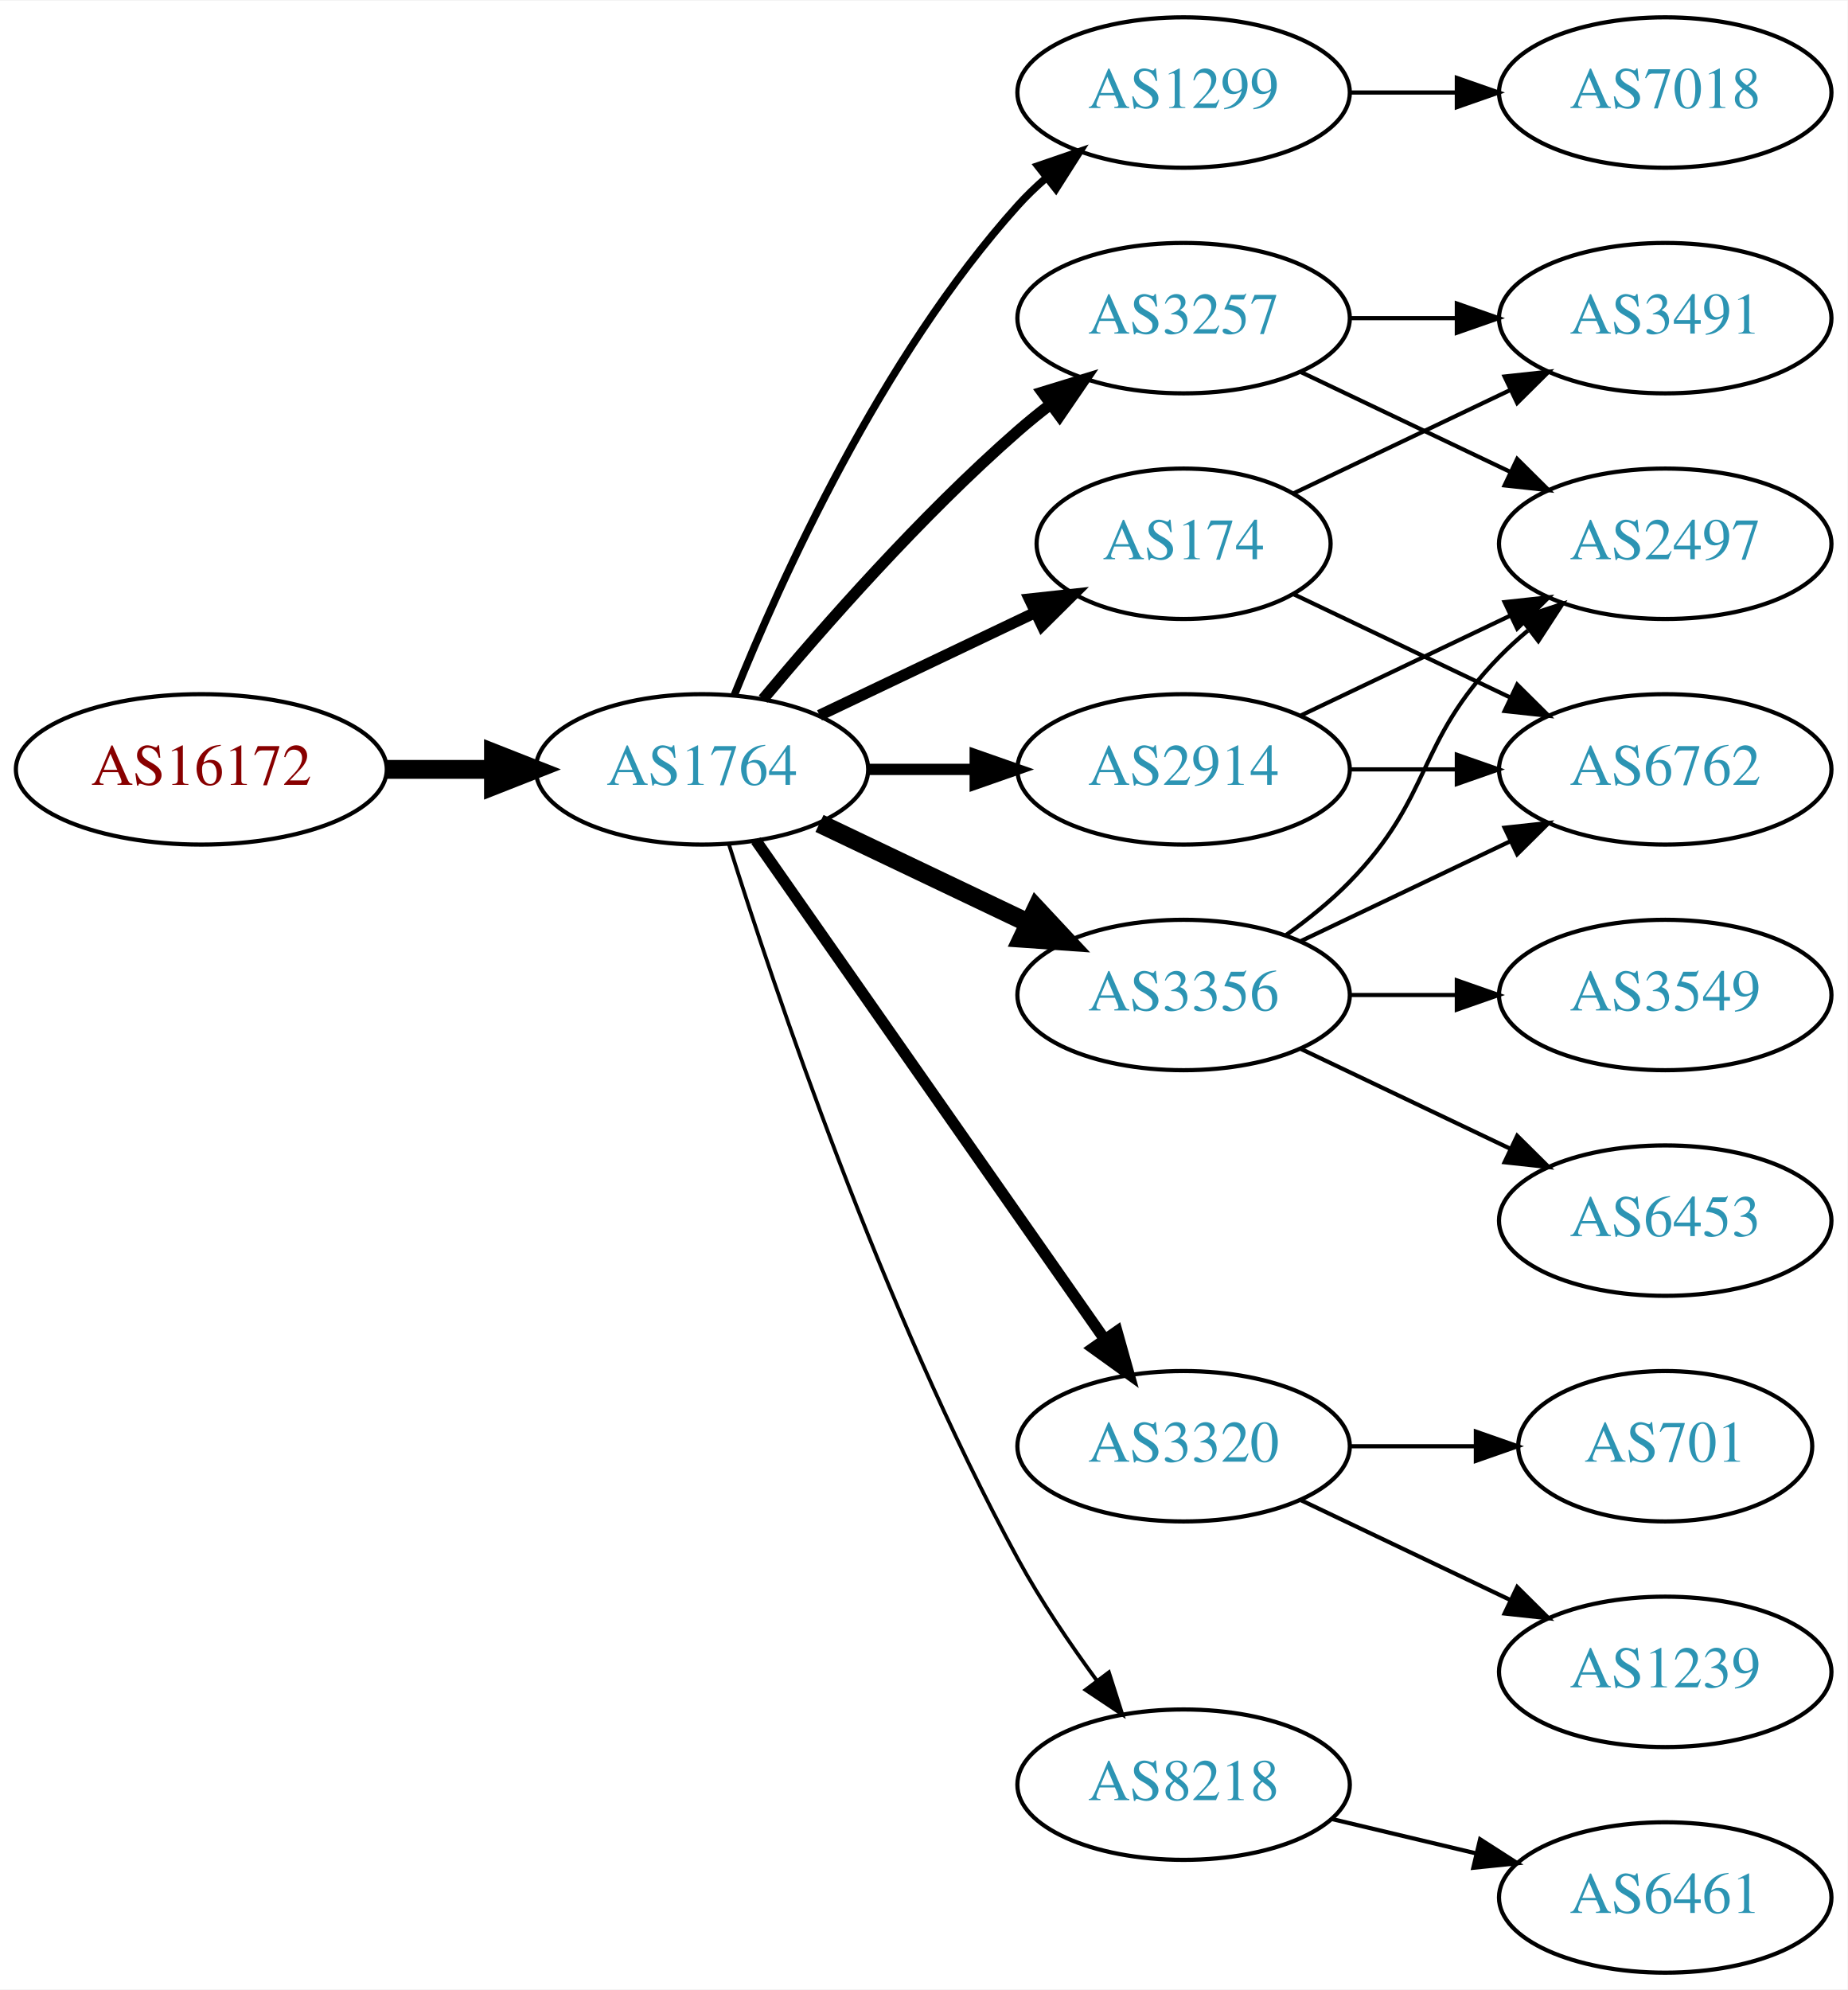
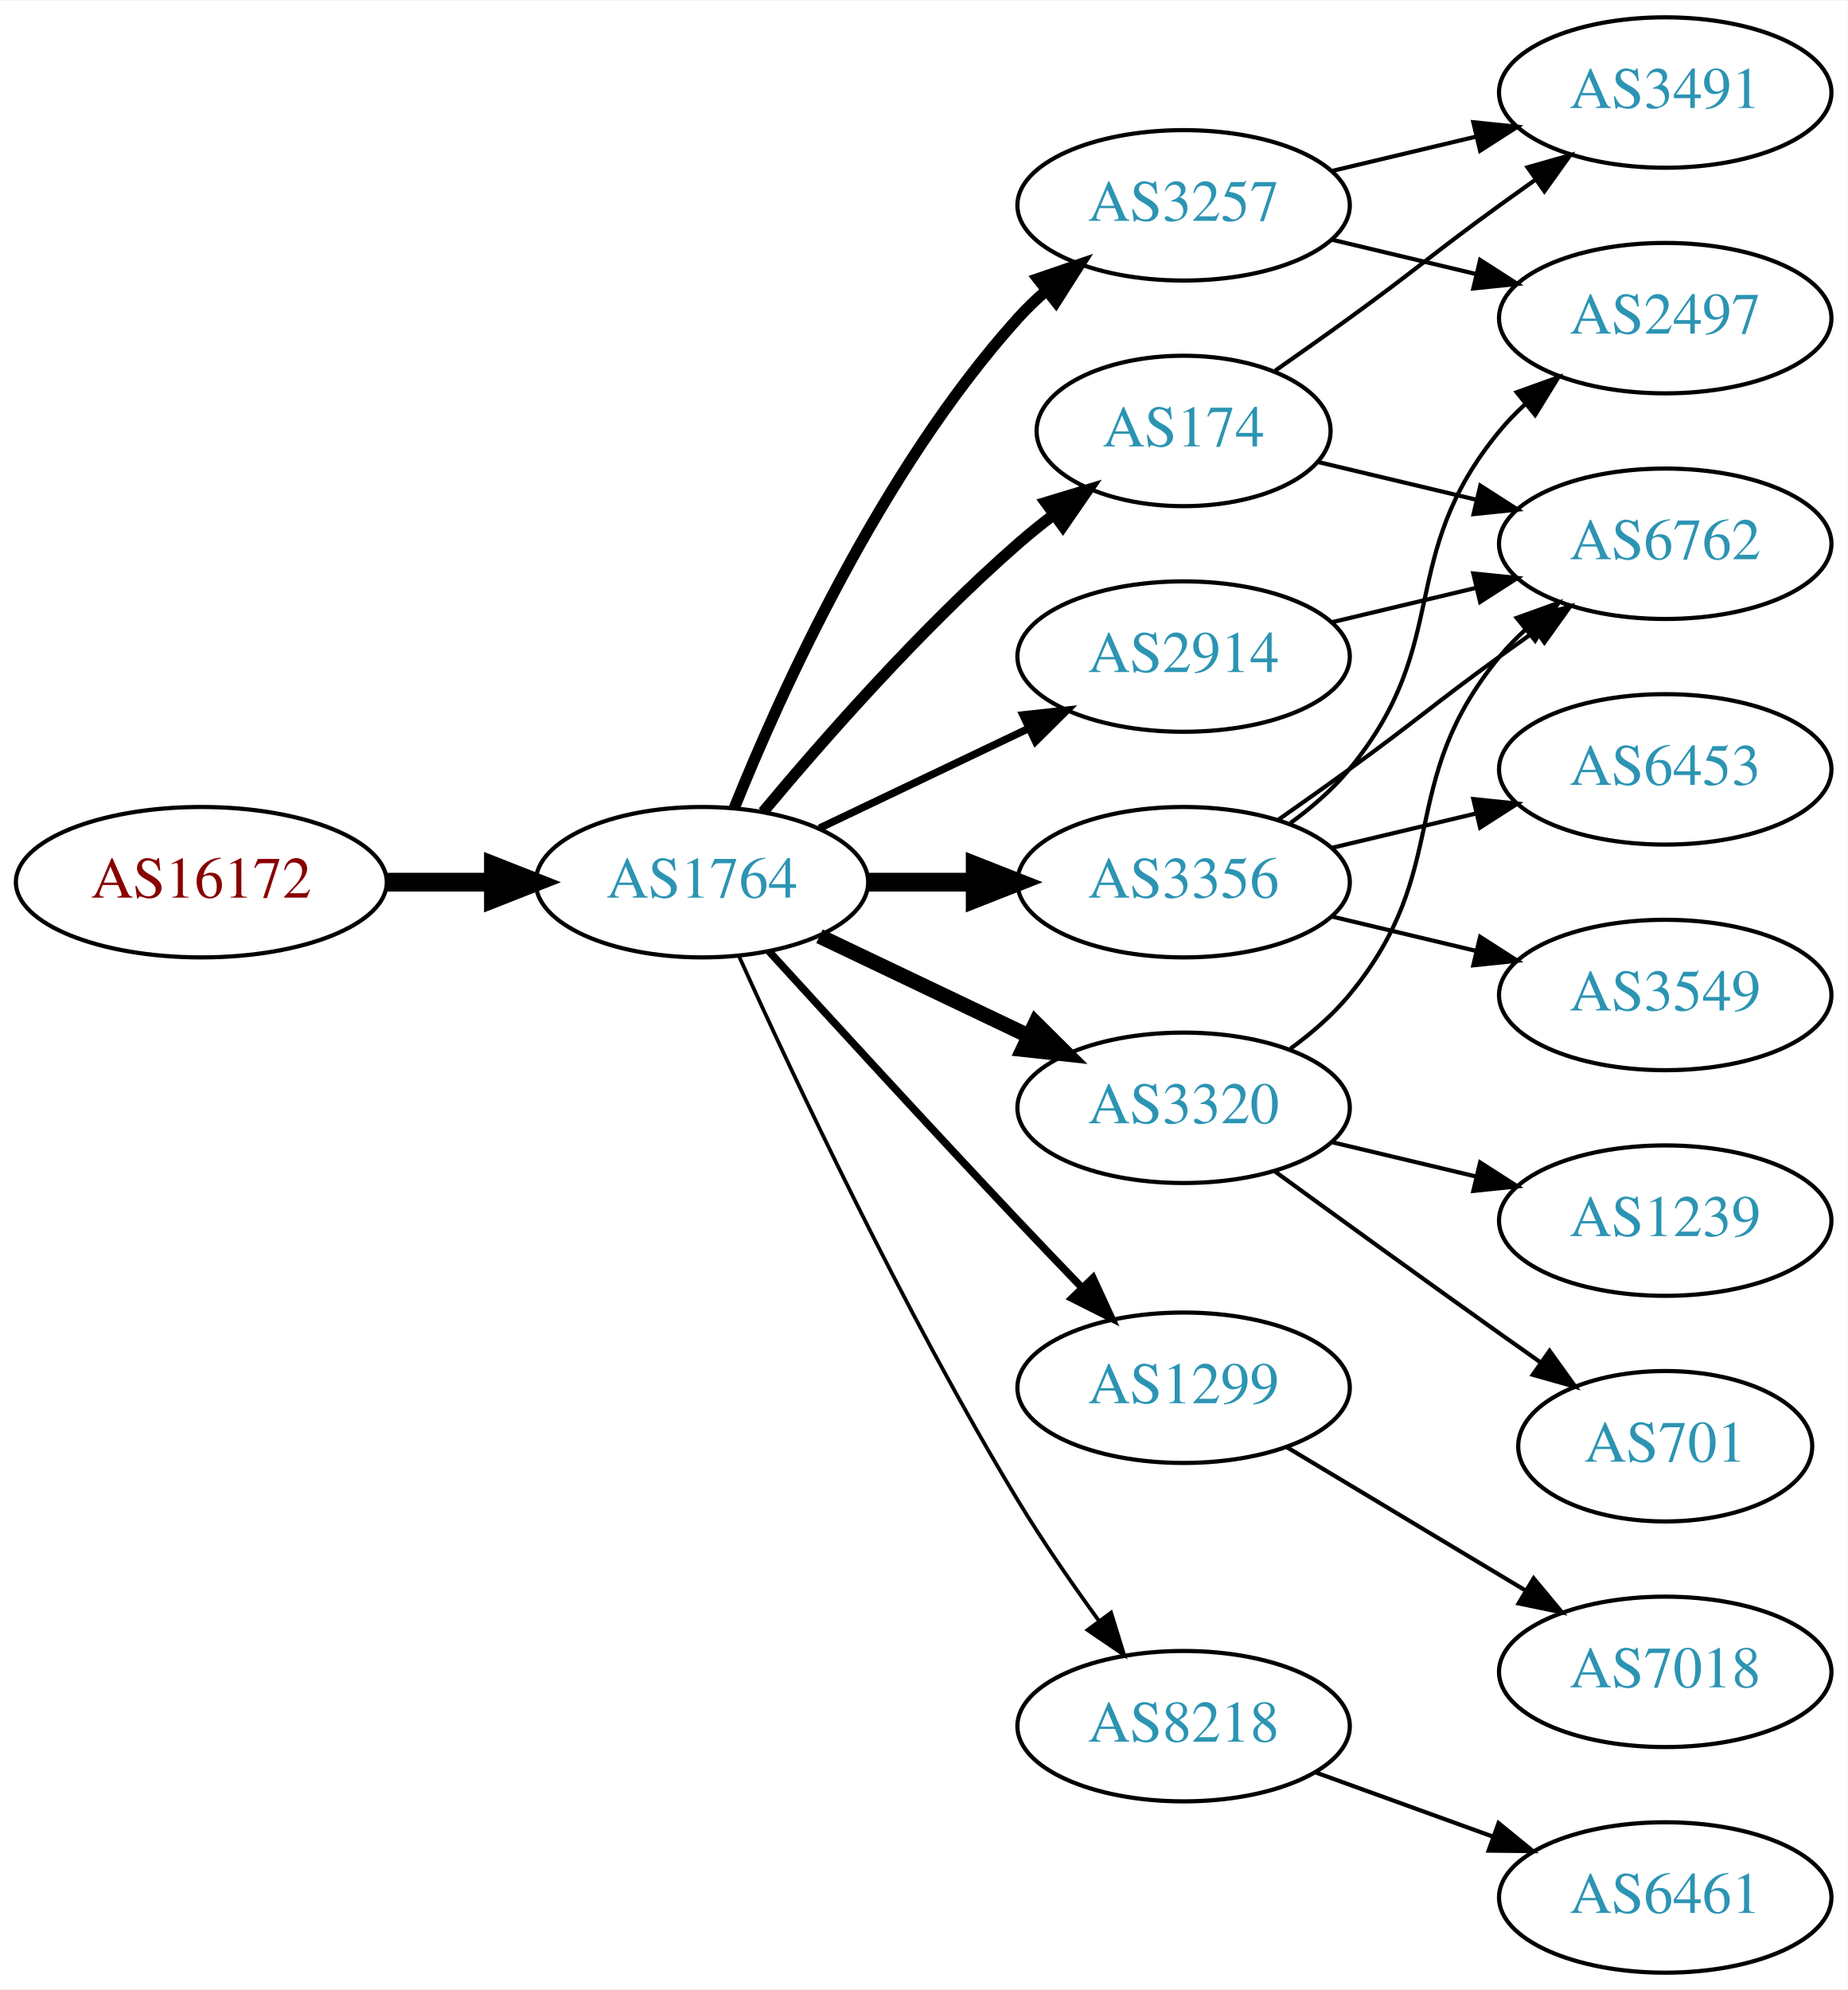
<svg xmlns="http://www.w3.org/2000/svg" xmlns:xlink="http://www.w3.org/1999/xlink" width="442pt" height="476pt" viewBox="0.00 0.00 442.27 476.00">
  <g id="graph0" class="graph" transform="scale(1 1) rotate(0) translate(4 472)">
    <polygon fill="white" stroke="none" points="-4,4 -4,-472 438.271,-472 438.271,4 -4,4" />
    <g id="node1" class="node">
      <g id="a_node1">
        <a xlink:href="/asn/16172" xlink:title="AS16172 ~ JET-ERP Betriebsgesellschaft mbH [AT]">
-           <ellipse fill="#ffffff" stroke="black" cx="44.196" cy="-288" rx="44.393" ry="18" />
-           <text text-anchor="middle" x="44.196" y="-284.3" font-family="Times,serif" font-size="14.00" fill="#880000">AS16172</text>
+           <ellipse fill="#ffffff" stroke="black" cx="44.196" cy="-261" rx="44.393" ry="18" />
+           <text text-anchor="middle" x="44.196" y="-257.3" font-family="Times,serif" font-size="14.00" fill="#880000">AS16172</text>
        </a>
      </g>
    </g>
    <g id="node2" class="node">
      <g id="a_node2">
        <a xlink:href="/asn/1764" xlink:title="AS1764 ~ NEXTLAYER-AS [AT]">
-           <ellipse fill="#ffffff" stroke="black" cx="164.039" cy="-288" rx="39.794" ry="18" />
-           <text text-anchor="middle" x="164.039" y="-284.3" font-family="Times,serif" font-size="14.00" fill="#2c94b3">AS1764</text>
+           <ellipse fill="#ffffff" stroke="black" cx="164.039" cy="-261" rx="39.794" ry="18" />
+           <text text-anchor="middle" x="164.039" y="-257.3" font-family="Times,serif" font-size="14.00" fill="#2c94b3">AS1764</text>
        </a>
      </g>
    </g>
    <g id="edge1" class="edge">
-       <path fill="none" stroke="black" stroke-width="4.5" d="M88.407,-288C96.72,-288 105.482,-288 113.965,-288" />
-       <polygon fill="black" stroke="black" stroke-width="4.5" points="114.123,-291.938 124.123,-288 114.123,-284.063 114.123,-291.938" />
+       <path fill="none" stroke="black" stroke-width="4.5" d="M88.407,-261C96.72,-261 105.482,-261 113.965,-261" />
+       <polygon fill="black" stroke="black" stroke-width="4.5" points="114.123,-264.938 124.123,-261 114.123,-257.063 114.123,-264.938" />
    </g>
    <g id="node3" class="node">
      <g id="a_node3">
-         <a xlink:href="/asn/1299" xlink:title="AS1299 ~ Telia Carrier [EU]">
-           <ellipse fill="#ffffff" stroke="black" cx="279.332" cy="-450" rx="39.794" ry="18" />
-           <text text-anchor="middle" x="279.332" y="-446.3" font-family="Times,serif" font-size="14.00" fill="#2c94b3">AS1299</text>
+         <a xlink:href="/asn/174" xlink:title="AS174 ~ Cogent Communications [US]">
+           <ellipse fill="#ffffff" stroke="black" cx="279.332" cy="-369" rx="35.194" ry="18" />
+           <text text-anchor="middle" x="279.332" y="-365.3" font-family="Times,serif" font-size="14.00" fill="#2c94b3">AS174</text>
        </a>
      </g>
    </g>
    <g id="edge2" class="edge">
-       <path fill="none" stroke="black" stroke-width="1.8" d="M171.786,-305.787C182.837,-333.243 206.891,-386.578 239.685,-423 241.688,-425.224 243.906,-427.363 246.239,-429.397" />
-       <polygon fill="black" stroke="black" stroke-width="1.8" points="244.437,-432.433 254.458,-435.873 248.769,-426.935 244.437,-432.433" />
+       <path fill="none" stroke="black" stroke-width="2.7" d="M178.669,-277.817C192.951,-294.929 216.498,-321.745 239.685,-342 242.355,-344.332 245.228,-346.648 248.158,-348.886" />
+       <polygon fill="black" stroke="black" stroke-width="2.7" points="246.309,-351.87 256.449,-354.939 250.436,-346.216 246.309,-351.87" />
    </g>
    <g id="node4" class="node">
      <g id="a_node4">
-         <a xlink:href="/asn/3356" xlink:title="AS3356 ~ Level 3 Parent, LLC [US]">
-           <ellipse fill="#ffffff" stroke="black" cx="279.332" cy="-234" rx="39.794" ry="18" />
-           <text text-anchor="middle" x="279.332" y="-230.3" font-family="Times,serif" font-size="14.00" fill="#2c94b3">AS3356</text>
+         <a xlink:href="/asn/1299" xlink:title="AS1299 ~ Telia Carrier [EU]">
+           <ellipse fill="#ffffff" stroke="black" cx="279.332" cy="-140" rx="39.794" ry="18" />
+           <text text-anchor="middle" x="279.332" y="-136.3" font-family="Times,serif" font-size="14.00" fill="#2c94b3">AS1299</text>
        </a>
      </g>
    </g>
    <g id="edge3" class="edge">
-       <path fill="none" stroke="black" stroke-width="4.5" d="M192.175,-275.066C207.169,-267.919 225.99,-258.948 242.213,-251.215" />
-       <polygon fill="black" stroke="black" stroke-width="4.5" points="244.084,-254.686 251.417,-246.829 240.695,-247.577 244.084,-254.686" />
+       <path fill="none" stroke="black" stroke-width="1.8" d="M180.08,-244.45C195.076,-228.005 218.817,-202.115 239.685,-180 244.583,-174.809 249.874,-169.282 254.923,-164.045" />
+       <polygon fill="black" stroke="black" stroke-width="1.8" points="257.636,-166.274 262.072,-156.653 252.604,-161.407 257.636,-166.274" />
    </g>
    <g id="node5" class="node">
      <g id="a_node5">
-         <a xlink:href="/asn/174" xlink:title="AS174 ~ Cogent Communications [US]">
-           <ellipse fill="#ffffff" stroke="black" cx="279.332" cy="-342" rx="35.194" ry="18" />
-           <text text-anchor="middle" x="279.332" y="-338.3" font-family="Times,serif" font-size="14.00" fill="#2c94b3">AS174</text>
+         <a xlink:href="/asn/3356" xlink:title="AS3356 ~ Level 3 Parent, LLC [US]">
+           <ellipse fill="#ffffff" stroke="black" cx="279.332" cy="-261" rx="39.794" ry="18" />
+           <text text-anchor="middle" x="279.332" y="-257.3" font-family="Times,serif" font-size="14.00" fill="#2c94b3">AS3356</text>
        </a>
      </g>
    </g>
    <g id="edge4" class="edge">
-       <path fill="none" stroke="black" stroke-width="2.7" d="M192.175,-300.934C207.607,-308.29 227.092,-317.577 243.628,-325.459" />
-       <polygon fill="black" stroke="black" stroke-width="2.7" points="242.436,-328.768 252.969,-329.911 245.448,-322.449 242.436,-328.768" />
+       <path fill="none" stroke="black" stroke-width="4.5" d="M203.711,-261C211.914,-261 220.678,-261 229.21,-261" />
+       <polygon fill="black" stroke="black" stroke-width="4.5" points="229.449,-264.938 239.449,-261 229.449,-257.063 229.449,-264.938" />
    </g>
    <g id="node6" class="node">
      <g id="a_node6">
        <a xlink:href="/asn/3257" xlink:title="AS3257 ~ GTT [DE]">
-           <ellipse fill="#ffffff" stroke="black" cx="279.332" cy="-396" rx="39.794" ry="18" />
-           <text text-anchor="middle" x="279.332" y="-392.3" font-family="Times,serif" font-size="14.00" fill="#2c94b3">AS3257</text>
+           <ellipse fill="#ffffff" stroke="black" cx="279.332" cy="-423" rx="39.794" ry="18" />
+           <text text-anchor="middle" x="279.332" y="-419.3" font-family="Times,serif" font-size="14.00" fill="#2c94b3">AS3257</text>
        </a>
      </g>
    </g>
    <g id="edge5" class="edge">
-       <path fill="none" stroke="black" stroke-width="2.7" d="M178.669,-304.817C192.951,-321.929 216.498,-348.745 239.685,-369 242.151,-371.154 244.789,-373.294 247.487,-375.372" />
-       <polygon fill="black" stroke="black" stroke-width="2.7" points="245.512,-378.264 255.641,-381.37 249.66,-372.625 245.512,-378.264" />
+       <path fill="none" stroke="black" stroke-width="2.7" d="M171.786,-278.787C182.837,-306.243 206.891,-359.578 239.685,-396 241.688,-398.224 243.906,-400.363 246.239,-402.397" />
+       <polygon fill="black" stroke="black" stroke-width="2.7" points="244.437,-405.433 254.458,-408.873 248.769,-399.935 244.437,-405.433" />
    </g>
    <g id="node7" class="node">
      <g id="a_node7">
        <a xlink:href="/asn/3320" xlink:title="AS3320 ~ DTAG [DE]">
-           <ellipse fill="#ffffff" stroke="black" cx="279.332" cy="-126" rx="39.794" ry="18" />
-           <text text-anchor="middle" x="279.332" y="-122.3" font-family="Times,serif" font-size="14.00" fill="#2c94b3">AS3320</text>
+           <ellipse fill="#ffffff" stroke="black" cx="279.332" cy="-207" rx="39.794" ry="18" />
+           <text text-anchor="middle" x="279.332" y="-203.3" font-family="Times,serif" font-size="14.00" fill="#2c94b3">AS3320</text>
        </a>
      </g>
    </g>
    <g id="edge6" class="edge">
-       <path fill="none" stroke="black" stroke-width="2.7" d="M176.949,-270.969C196.871,-242.483 237.06,-185.015 260.41,-151.626" />
-       <polygon fill="black" stroke="black" stroke-width="2.7" points="263.377,-153.491 266.24,-143.29 257.641,-149.479 263.377,-153.491" />
+       <path fill="none" stroke="black" stroke-width="3.6" d="M192.175,-248.066C207.169,-240.919 225.99,-231.948 242.213,-224.215" />
+       <polygon fill="black" stroke="black" stroke-width="3.6" points="243.895,-227.291 251.417,-219.829 240.884,-220.972 243.895,-227.291" />
    </g>
    <g id="node8" class="node">
      <g id="a_node8">
        <a xlink:href="/asn/2914" xlink:title="AS2914 ~ NTT America, Inc. [US]">
-           <ellipse fill="#ffffff" stroke="black" cx="279.332" cy="-288" rx="39.794" ry="18" />
-           <text text-anchor="middle" x="279.332" y="-284.3" font-family="Times,serif" font-size="14.00" fill="#2c94b3">AS2914</text>
+           <ellipse fill="#ffffff" stroke="black" cx="279.332" cy="-315" rx="39.794" ry="18" />
+           <text text-anchor="middle" x="279.332" y="-311.3" font-family="Times,serif" font-size="14.00" fill="#2c94b3">AS2914</text>
        </a>
      </g>
    </g>
    <g id="edge7" class="edge">
-       <path fill="none" stroke="black" stroke-width="2.7" d="M203.711,-288C211.914,-288 220.678,-288 229.21,-288" />
-       <polygon fill="black" stroke="black" stroke-width="2.7" points="229.449,-291.5 239.449,-288 229.449,-284.5 229.449,-291.5" />
+       <path fill="none" stroke="black" stroke-width="1.8" d="M192.175,-273.934C207.169,-281.081 225.99,-290.052 242.213,-297.785" />
+       <polygon fill="black" stroke="black" stroke-width="1.8" points="240.884,-301.028 251.417,-302.171 243.895,-294.709 240.884,-301.028" />
    </g>
    <g id="node9" class="node">
      <g id="a_node9">
        <a xlink:href="/asn/8218" xlink:title="AS8218 ~ legacy Neotelecoms [FR]">
-           <ellipse fill="#ffffff" stroke="black" cx="279.332" cy="-45" rx="39.794" ry="18" />
-           <text text-anchor="middle" x="279.332" y="-41.3" font-family="Times,serif" font-size="14.00" fill="#2c94b3">AS8218</text>
+           <ellipse fill="#ffffff" stroke="black" cx="279.332" cy="-59" rx="39.794" ry="18" />
+           <text text-anchor="middle" x="279.332" y="-55.3" font-family="Times,serif" font-size="14.00" fill="#2c94b3">AS8218</text>
        </a>
      </g>
    </g>
    <g id="edge8" class="edge">
-       <path fill="none" stroke="black" stroke-width="0.9" d="M170.46,-270.159C181.231,-235.854 207.122,-158.797 239.685,-99 245.117,-89.026 252.091,-78.731 258.617,-69.84" />
-       <polygon fill="black" stroke="black" stroke-width="0.9" points="261.45,-71.895 264.67,-61.802 255.858,-67.684 261.45,-71.895" />
+       <path fill="none" stroke="black" stroke-width="0.9" d="M172.926,-243.215C185.703,-214.94 212.273,-158.303 239.685,-113 245.565,-103.283 252.642,-93.048 259.125,-84.132" />
+       <polygon fill="black" stroke="black" stroke-width="0.9" points="261.971,-86.171 265.1,-76.049 256.341,-82.01 261.971,-86.171" />
+     </g>
+     <g id="node13" class="node">
+       <g id="a_node13">
+         <a xlink:href="/asn/6762" xlink:title="AS6762 ~ TELECOM ITALIA SPARKLE S.p.A. [IT]">
+           <ellipse fill="#ffffff" stroke="black" cx="394.625" cy="-342" rx="39.794" ry="18" />
+           <text text-anchor="middle" x="394.625" y="-338.3" font-family="Times,serif" font-size="14.00" fill="#2c94b3">AS6762</text>
+         </a>
+       </g>
+     </g>
+     <g id="edge15" class="edge">
+       <path fill="none" stroke="black" d="M311.589,-361.551C323.269,-358.767 336.765,-355.551 349.394,-352.541" />
+       <polygon fill="black" stroke="black" points="350.37,-355.907 359.286,-350.184 348.747,-349.097 350.37,-355.907" />
+     </g>
+     <g id="node14" class="node">
+       <g id="a_node14">
+         <a xlink:href="/asn/3491" xlink:title="AS3491 ~ PCCW Global, Inc. [US]">
+           <ellipse fill="#ffffff" stroke="black" cx="394.625" cy="-450" rx="39.794" ry="18" />
+           <text text-anchor="middle" x="394.625" y="-446.3" font-family="Times,serif" font-size="14.00" fill="#2c94b3">AS3491</text>
+         </a>
+       </g>
+     </g>
+     <g id="edge16" class="edge">
+       <path fill="none" stroke="black" d="M301.282,-383.445C307.044,-387.471 313.277,-391.872 318.978,-396 335.178,-407.729 338.778,-411.271 354.978,-423 357.781,-425.029 360.712,-427.125 363.653,-429.21" />
+       <polygon fill="black" stroke="black" points="361.675,-432.097 371.868,-434.991 365.704,-426.373 361.675,-432.097" />
+     </g>
+     <g id="node18" class="node">
+       <g id="a_node18">
+         <a xlink:href="/asn/7018" xlink:title="AS7018 ~ AT&amp;T Services, Inc. [US]">
+           <ellipse fill="#ffffff" stroke="black" cx="394.625" cy="-72" rx="39.794" ry="18" />
+           <text text-anchor="middle" x="394.625" y="-68.3" font-family="Times,serif" font-size="14.00" fill="#2c94b3">AS7018</text>
+         </a>
+       </g>
+     </g>
+     <g id="edge22" class="edge">
+       <path fill="none" stroke="black" d="M304.082,-125.745C320.698,-115.771 343.094,-102.329 361.331,-91.383" />
+       <polygon fill="black" stroke="black" points="363.133,-94.384 369.906,-86.236 359.531,-88.382 363.133,-94.384" />
    </g>
    <g id="node10" class="node">
      <g id="a_node10">
-         <a xlink:href="/asn/7018" xlink:title="AS7018 ~ AT&amp;T Services, Inc. [US]">
-           <ellipse fill="#ffffff" stroke="black" cx="394.625" cy="-450" rx="39.794" ry="18" />
-           <text text-anchor="middle" x="394.625" y="-446.3" font-family="Times,serif" font-size="14.00" fill="#2c94b3">AS7018</text>
+         <a xlink:href="/asn/2497" xlink:title="AS2497 ~ Internet Initiative Japan Inc. [JP]">
+           <ellipse fill="#ffffff" stroke="black" cx="394.625" cy="-396" rx="39.794" ry="18" />
+           <text text-anchor="middle" x="394.625" y="-392.3" font-family="Times,serif" font-size="14.00" fill="#2c94b3">AS2497</text>
        </a>
      </g>
    </g>
    <g id="edge9" class="edge">
-       <path fill="none" stroke="black" d="M319.004,-450C327.207,-450 335.971,-450 344.503,-450" />
-       <polygon fill="black" stroke="black" points="344.742,-453.5 354.742,-450 344.742,-446.5 344.742,-453.5" />
-     </g>
-     <g id="node12" class="node">
-       <g id="a_node12">
-         <a xlink:href="/asn/6762" xlink:title="AS6762 ~ TELECOM ITALIA SPARKLE S.p.A. [IT]">
-           <ellipse fill="#ffffff" stroke="black" cx="394.625" cy="-288" rx="39.794" ry="18" />
-           <text text-anchor="middle" x="394.625" y="-284.3" font-family="Times,serif" font-size="14.00" fill="#2c94b3">AS6762</text>
-         </a>
-       </g>
-     </g>
-     <g id="edge13" class="edge">
-       <path fill="none" stroke="black" d="M307.468,-246.934C322.462,-254.081 341.283,-263.052 357.506,-270.785" />
-       <polygon fill="black" stroke="black" points="356.177,-274.028 366.71,-275.171 359.188,-267.709 356.177,-274.028" />
-     </g>
-     <g id="node13" class="node">
-       <g id="a_node13">
-         <a xlink:href="/asn/2497" xlink:title="AS2497 ~ Internet Initiative Japan Inc. [JP]">
-           <ellipse fill="#ffffff" stroke="black" cx="394.625" cy="-342" rx="39.794" ry="18" />
-           <text text-anchor="middle" x="394.625" y="-338.3" font-family="Times,serif" font-size="14.00" fill="#2c94b3">AS2497</text>
-         </a>
-       </g>
-     </g>
-     <g id="edge12" class="edge">
-       <path fill="none" stroke="black" d="M303.926,-248.389C309.182,-252.148 314.513,-256.437 318.978,-261 339.151,-281.617 334.806,-294.383 354.978,-315 357.071,-317.139 359.354,-319.218 361.731,-321.21" />
-       <polygon fill="black" stroke="black" points="359.974,-324.275 370.031,-327.611 364.249,-318.732 359.974,-324.275" />
-     </g>
-     <g id="node14" class="node">
-       <g id="a_node14">
-         <a xlink:href="/asn/6453" xlink:title="AS6453 ~ TATA COMMUNICATIONS (AMERICA) INC [US]">
-           <ellipse fill="#ffffff" stroke="black" cx="394.625" cy="-180" rx="39.794" ry="18" />
-           <text text-anchor="middle" x="394.625" y="-176.3" font-family="Times,serif" font-size="14.00" fill="#2c94b3">AS6453</text>
-         </a>
-       </g>
-     </g>
-     <g id="edge14" class="edge">
-       <path fill="none" stroke="black" d="M307.468,-221.066C322.462,-213.919 341.283,-204.948 357.506,-197.215" />
-       <polygon fill="black" stroke="black" points="359.188,-200.291 366.71,-192.829 356.177,-193.972 359.188,-200.291" />
-     </g>
-     <g id="node15" class="node">
-       <g id="a_node15">
+       <path fill="none" stroke="black" d="M304.912,-275.156C310.007,-278.872 315.02,-283.201 318.978,-288 344.043,-318.394 329.913,-338.606 354.978,-369 356.833,-371.25 358.92,-373.396 361.139,-375.424" />
+       <polygon fill="black" stroke="black" points="359.075,-378.256 369.044,-381.844 363.488,-372.823 359.075,-378.256" />
+     </g>
+     <g id="node11" class="node">
+       <g id="a_node11">
        <a xlink:href="/asn/3549" xlink:title="AS3549 ~ Level 3 Parent, LLC [US]">
          <ellipse fill="#ffffff" stroke="black" cx="394.625" cy="-234" rx="39.794" ry="18" />
          <text text-anchor="middle" x="394.625" y="-230.3" font-family="Times,serif" font-size="14.00" fill="#2c94b3">AS3549</text>
        </a>
      </g>
    </g>
-     <g id="edge15" class="edge">
-       <path fill="none" stroke="black" d="M319.004,-234C327.207,-234 335.971,-234 344.503,-234" />
-       <polygon fill="black" stroke="black" points="344.742,-237.5 354.742,-234 344.742,-230.5 344.742,-237.5" />
-     </g>
-     <g id="node11" class="node">
-       <g id="a_node11">
-         <a xlink:href="/asn/3491" xlink:title="AS3491 ~ PCCW Global, Inc. [US]">
-           <ellipse fill="#ffffff" stroke="black" cx="394.625" cy="-396" rx="39.794" ry="18" />
-           <text text-anchor="middle" x="394.625" y="-392.3" font-family="Times,serif" font-size="14.00" fill="#2c94b3">AS3491</text>
-         </a>
-       </g>
-     </g>
    <g id="edge10" class="edge">
-       <path fill="none" stroke="black" d="M305.757,-354.119C321.059,-361.413 340.783,-370.814 357.665,-378.86" />
-       <polygon fill="black" stroke="black" points="356.172,-382.026 366.705,-383.169 359.184,-375.707 356.172,-382.026" />
+       <path fill="none" stroke="black" d="M314.939,-252.752C325.81,-250.162 337.964,-247.265 349.407,-244.538" />
+       <polygon fill="black" stroke="black" points="350.313,-247.92 359.229,-242.197 348.69,-241.111 350.313,-247.92" />
+     </g>
+     <g id="node12" class="node">
+       <g id="a_node12">
+         <a xlink:href="/asn/6453" xlink:title="AS6453 ~ TATA COMMUNICATIONS (AMERICA) INC [US]">
+           <ellipse fill="#ffffff" stroke="black" cx="394.625" cy="-288" rx="39.794" ry="18" />
+           <text text-anchor="middle" x="394.625" y="-284.3" font-family="Times,serif" font-size="14.00" fill="#2c94b3">AS6453</text>
+         </a>
+       </g>
    </g>
    <g id="edge11" class="edge">
-       <path fill="none" stroke="black" d="M305.757,-329.881C321.059,-322.587 340.783,-313.186 357.665,-305.14" />
-       <polygon fill="black" stroke="black" points="359.184,-308.293 366.705,-300.831 356.172,-301.974 359.184,-308.293" />
+       <path fill="none" stroke="black" d="M314.939,-269.248C325.81,-271.838 337.964,-274.735 349.407,-277.462" />
+       <polygon fill="black" stroke="black" points="348.69,-280.889 359.229,-279.803 350.313,-274.08 348.69,-280.889" />
+     </g>
+     <g id="edge12" class="edge">
+       <path fill="none" stroke="black" d="M302.089,-276.009C307.623,-279.879 313.542,-284.064 318.978,-288 335.178,-299.729 338.778,-303.271 354.978,-315 357.781,-317.029 360.712,-319.125 363.653,-321.21" />
+       <polygon fill="black" stroke="black" points="361.675,-324.097 371.868,-326.991 365.704,-318.373 361.675,-324.097" />
+     </g>
+     <g id="edge13" class="edge">
+       <path fill="none" stroke="black" d="M314.939,-414.752C325.81,-412.162 337.964,-409.265 349.407,-406.538" />
+       <polygon fill="black" stroke="black" points="350.313,-409.92 359.229,-404.197 348.69,-403.111 350.313,-409.92" />
+     </g>
+     <g id="edge14" class="edge">
+       <path fill="none" stroke="black" d="M314.939,-431.248C325.81,-433.838 337.964,-436.735 349.407,-439.462" />
+       <polygon fill="black" stroke="black" points="348.69,-442.889 359.229,-441.803 350.313,-436.08 348.69,-442.889" />
    </g>
    <g id="edge17" class="edge">
-       <path fill="none" stroke="black" d="M319.004,-396C327.207,-396 335.971,-396 344.503,-396" />
-       <polygon fill="black" stroke="black" points="344.742,-399.5 354.742,-396 344.742,-392.5 344.742,-399.5" />
-     </g>
-     <g id="edge16" class="edge">
-       <path fill="none" stroke="black" d="M307.468,-383.066C322.462,-375.919 341.283,-366.948 357.506,-359.215" />
-       <polygon fill="black" stroke="black" points="359.188,-362.291 366.71,-354.829 356.177,-355.972 359.188,-362.291" />
+       <path fill="none" stroke="black" d="M304.912,-221.156C310.007,-224.872 315.02,-229.201 318.978,-234 344.043,-264.394 329.913,-284.606 354.978,-315 356.833,-317.25 358.92,-319.396 361.139,-321.424" />
+       <polygon fill="black" stroke="black" points="359.075,-324.256 369.044,-327.844 363.488,-318.823 359.075,-324.256" />
+     </g>
+     <g id="node15" class="node">
+       <g id="a_node15">
+         <a xlink:href="/asn/701" xlink:title="AS701 ~ UUNET [US]">
+           <ellipse fill="#ffffff" stroke="black" cx="394.625" cy="-126" rx="35.194" ry="18" />
+           <text text-anchor="middle" x="394.625" y="-122.3" font-family="Times,serif" font-size="14.00" fill="#2c94b3">AS701</text>
+         </a>
+       </g>
+     </g>
+     <g id="edge18" class="edge">
+       <path fill="none" stroke="black" d="M301.18,-191.778C316.114,-180.909 336.727,-165.975 354.978,-153 358.188,-150.718 361.557,-148.339 364.912,-145.982" />
+       <polygon fill="black" stroke="black" points="366.94,-148.834 373.123,-140.23 362.924,-143.101 366.94,-148.834" />
    </g>
    <g id="node16" class="node">
      <g id="a_node16">
        <a xlink:href="/asn/1239" xlink:title="AS1239 ~ Sprint [US]">
-           <ellipse fill="#ffffff" stroke="black" cx="394.625" cy="-72" rx="39.794" ry="18" />
-           <text text-anchor="middle" x="394.625" y="-68.3" font-family="Times,serif" font-size="14.00" fill="#2c94b3">AS1239</text>
-         </a>
-       </g>
-     </g>
-     <g id="edge18" class="edge">
-       <path fill="none" stroke="black" d="M307.468,-113.066C322.462,-105.919 341.283,-96.948 357.506,-89.215" />
-       <polygon fill="black" stroke="black" points="359.188,-92.291 366.71,-84.829 356.177,-85.972 359.188,-92.291" />
+           <ellipse fill="#ffffff" stroke="black" cx="394.625" cy="-180" rx="39.794" ry="18" />
+           <text text-anchor="middle" x="394.625" y="-176.3" font-family="Times,serif" font-size="14.00" fill="#2c94b3">AS1239</text>
+         </a>
+       </g>
+     </g>
+     <g id="edge19" class="edge">
+       <path fill="none" stroke="black" d="M314.939,-198.752C325.81,-196.162 337.964,-193.265 349.407,-190.538" />
+       <polygon fill="black" stroke="black" points="350.313,-193.92 359.229,-188.197 348.69,-187.111 350.313,-193.92" />
+     </g>
+     <g id="edge20" class="edge">
+       <path fill="none" stroke="black" d="M314.939,-323.248C325.81,-325.838 337.964,-328.735 349.407,-331.462" />
+       <polygon fill="black" stroke="black" points="348.69,-334.889 359.229,-333.803 350.313,-328.08 348.69,-334.889" />
    </g>
    <g id="node17" class="node">
      <g id="a_node17">
-         <a xlink:href="/asn/701" xlink:title="AS701 ~ UUNET [US]">
-           <ellipse fill="#ffffff" stroke="black" cx="394.625" cy="-126" rx="35.194" ry="18" />
-           <text text-anchor="middle" x="394.625" y="-122.3" font-family="Times,serif" font-size="14.00" fill="#2c94b3">AS701</text>
-         </a>
-       </g>
-     </g>
-     <g id="edge19" class="edge">
-       <path fill="none" stroke="black" d="M319.004,-126C328.709,-126 339.2,-126 349.163,-126" />
-       <polygon fill="black" stroke="black" points="349.299,-129.5 359.299,-126 349.299,-122.5 349.299,-129.5" />
-     </g>
-     <g id="edge20" class="edge">
-       <path fill="none" stroke="black" d="M319.004,-288C327.207,-288 335.971,-288 344.503,-288" />
-       <polygon fill="black" stroke="black" points="344.742,-291.5 354.742,-288 344.742,-284.5 344.742,-291.5" />
-     </g>
-     <g id="edge21" class="edge">
-       <path fill="none" stroke="black" d="M307.468,-300.934C322.462,-308.081 341.283,-317.052 357.506,-324.785" />
-       <polygon fill="black" stroke="black" points="356.177,-328.028 366.71,-329.171 359.188,-321.709 356.177,-328.028" />
-     </g>
-     <g id="node18" class="node">
-       <g id="a_node18">
        <a xlink:href="/asn/6461" xlink:title="AS6461 ~ Zayo Bandwidth [US]">
          <ellipse fill="#ffffff" stroke="black" cx="394.625" cy="-18" rx="39.794" ry="18" />
          <text text-anchor="middle" x="394.625" y="-14.3" font-family="Times,serif" font-size="14.00" fill="#2c94b3">AS6461</text>
        </a>
      </g>
    </g>
-     <g id="edge22" class="edge">
-       <path fill="none" stroke="black" d="M314.939,-36.752C325.81,-34.162 337.964,-31.265 349.407,-28.538" />
-       <polygon fill="black" stroke="black" points="350.313,-31.92 359.229,-26.197 348.69,-25.111 350.313,-31.92" />
+     <g id="edge21" class="edge">
+       <path fill="none" stroke="black" d="M310.99,-47.905C323.963,-43.21 339.256,-37.676 353.137,-32.652" />
+       <polygon fill="black" stroke="black" points="354.729,-35.798 362.941,-29.104 352.347,-29.216 354.729,-35.798" />
    </g>
  </g>
</svg>
